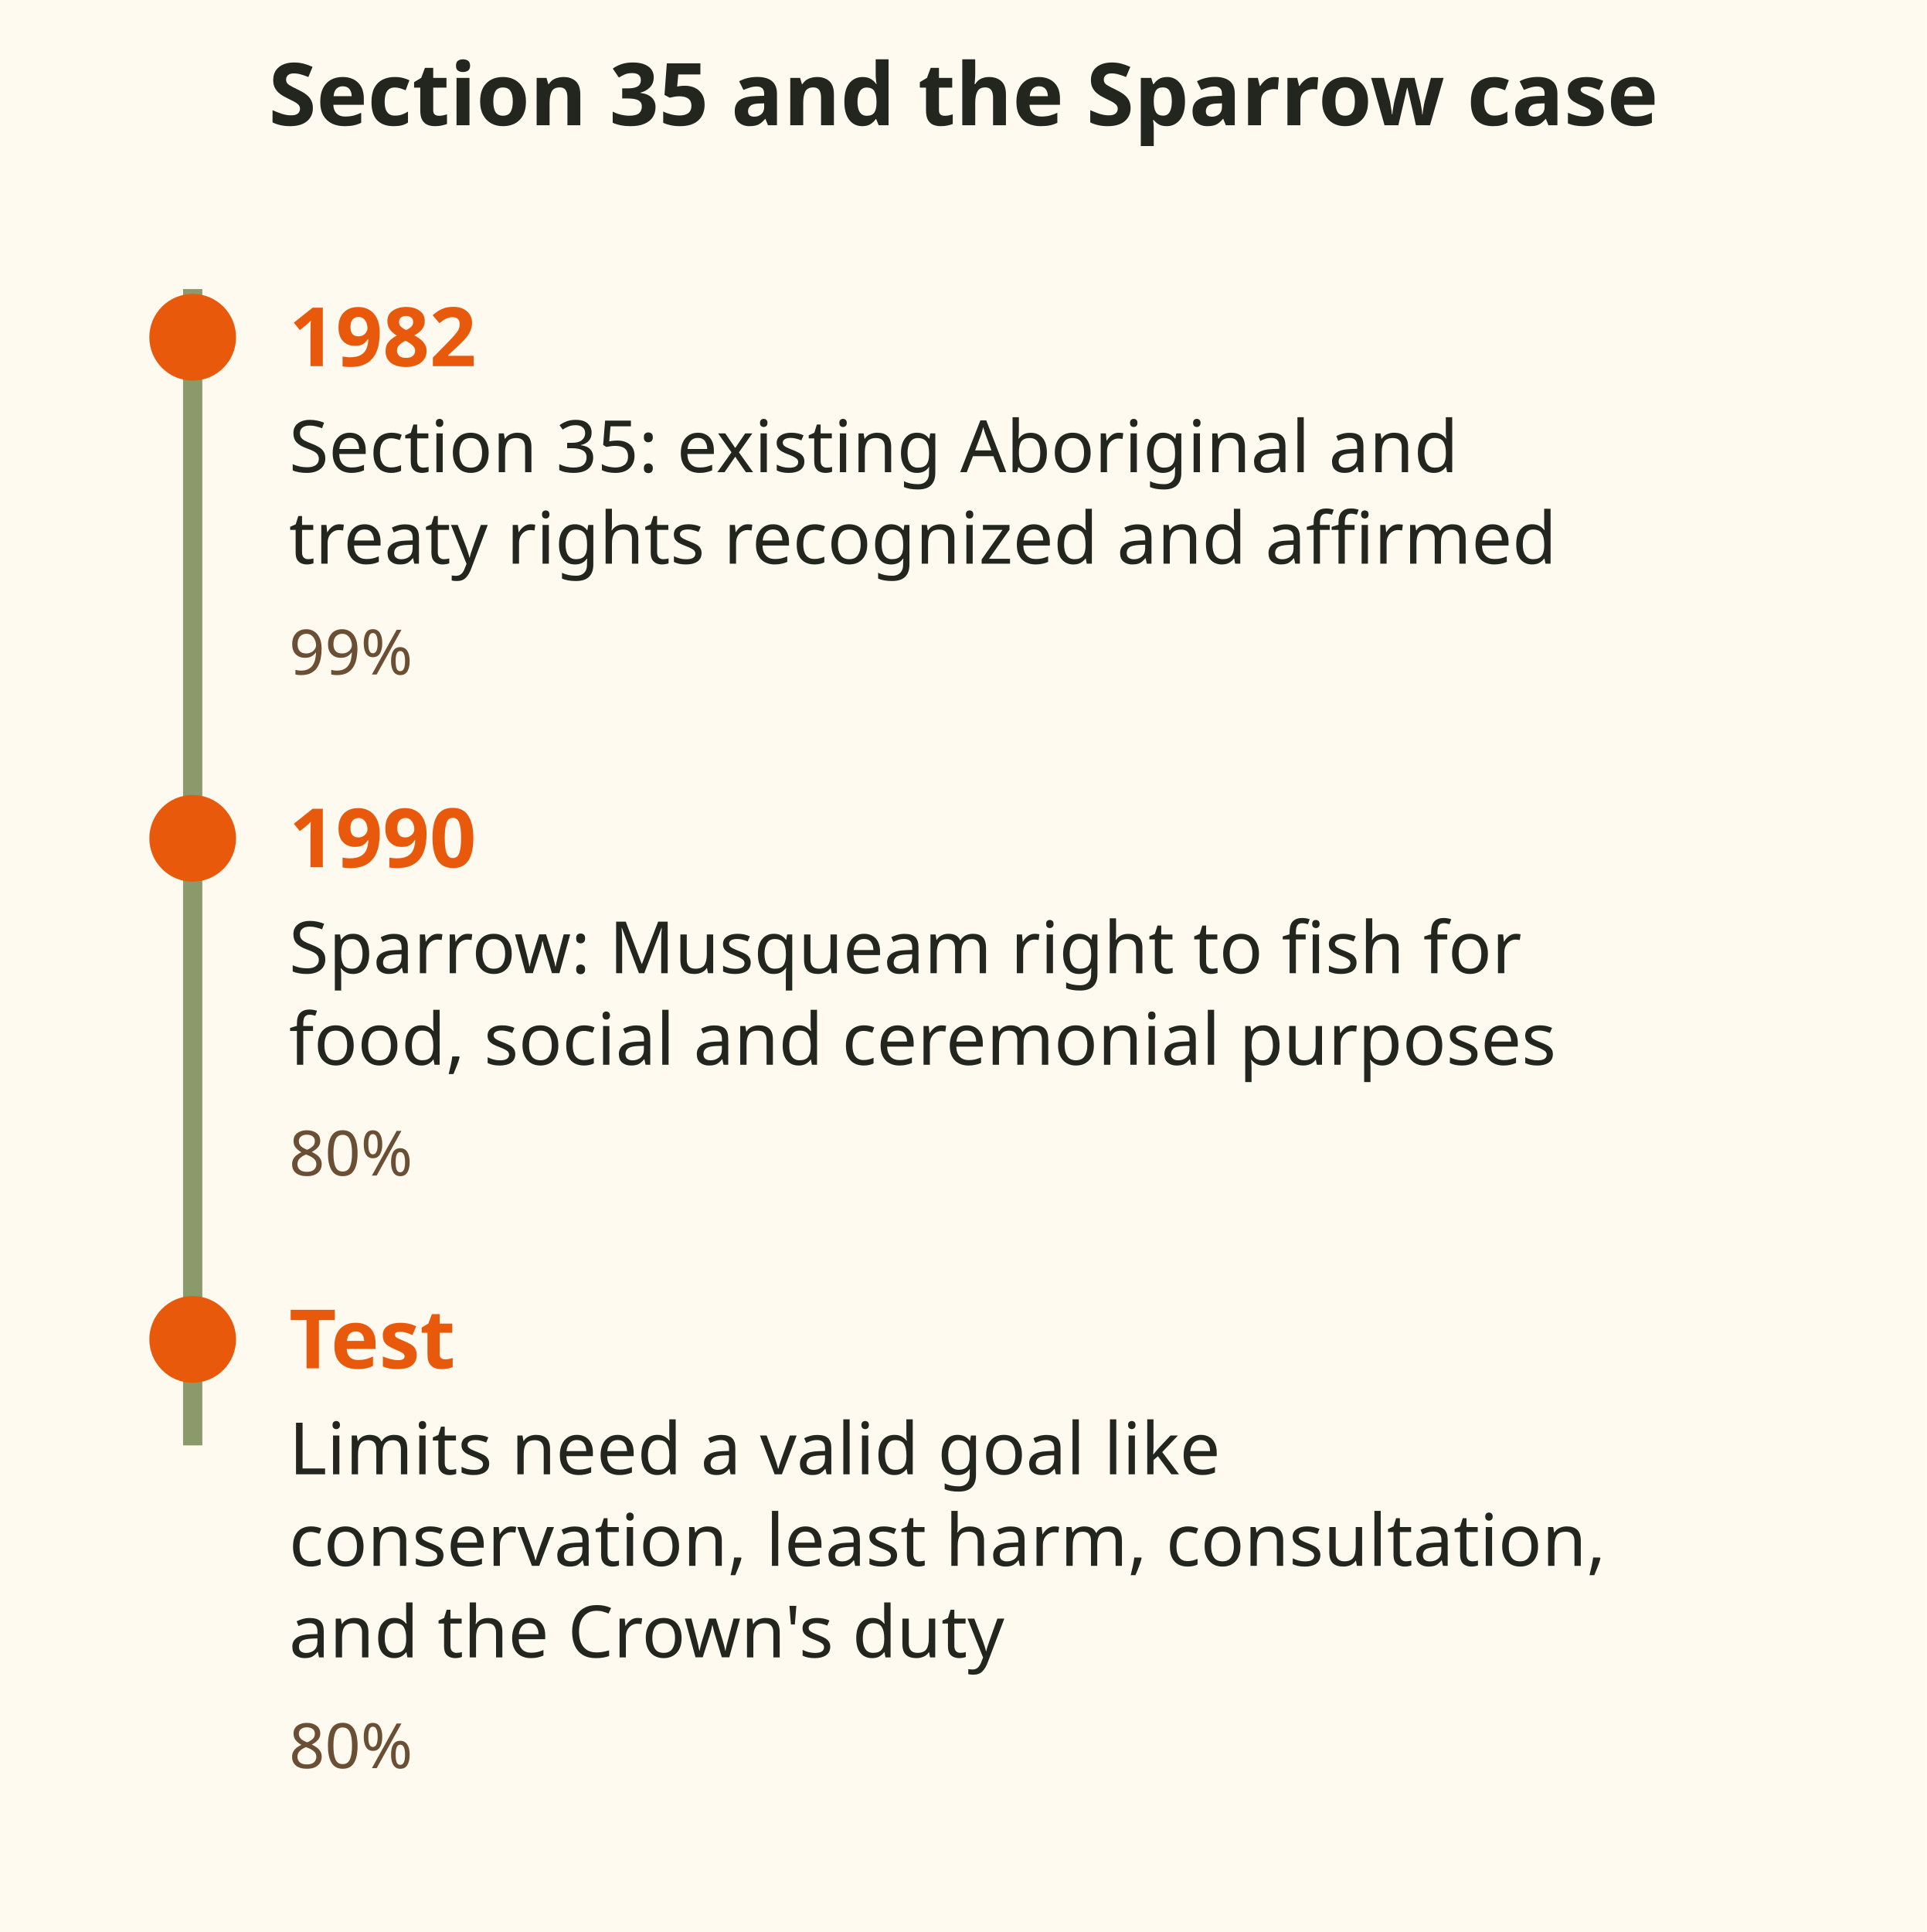
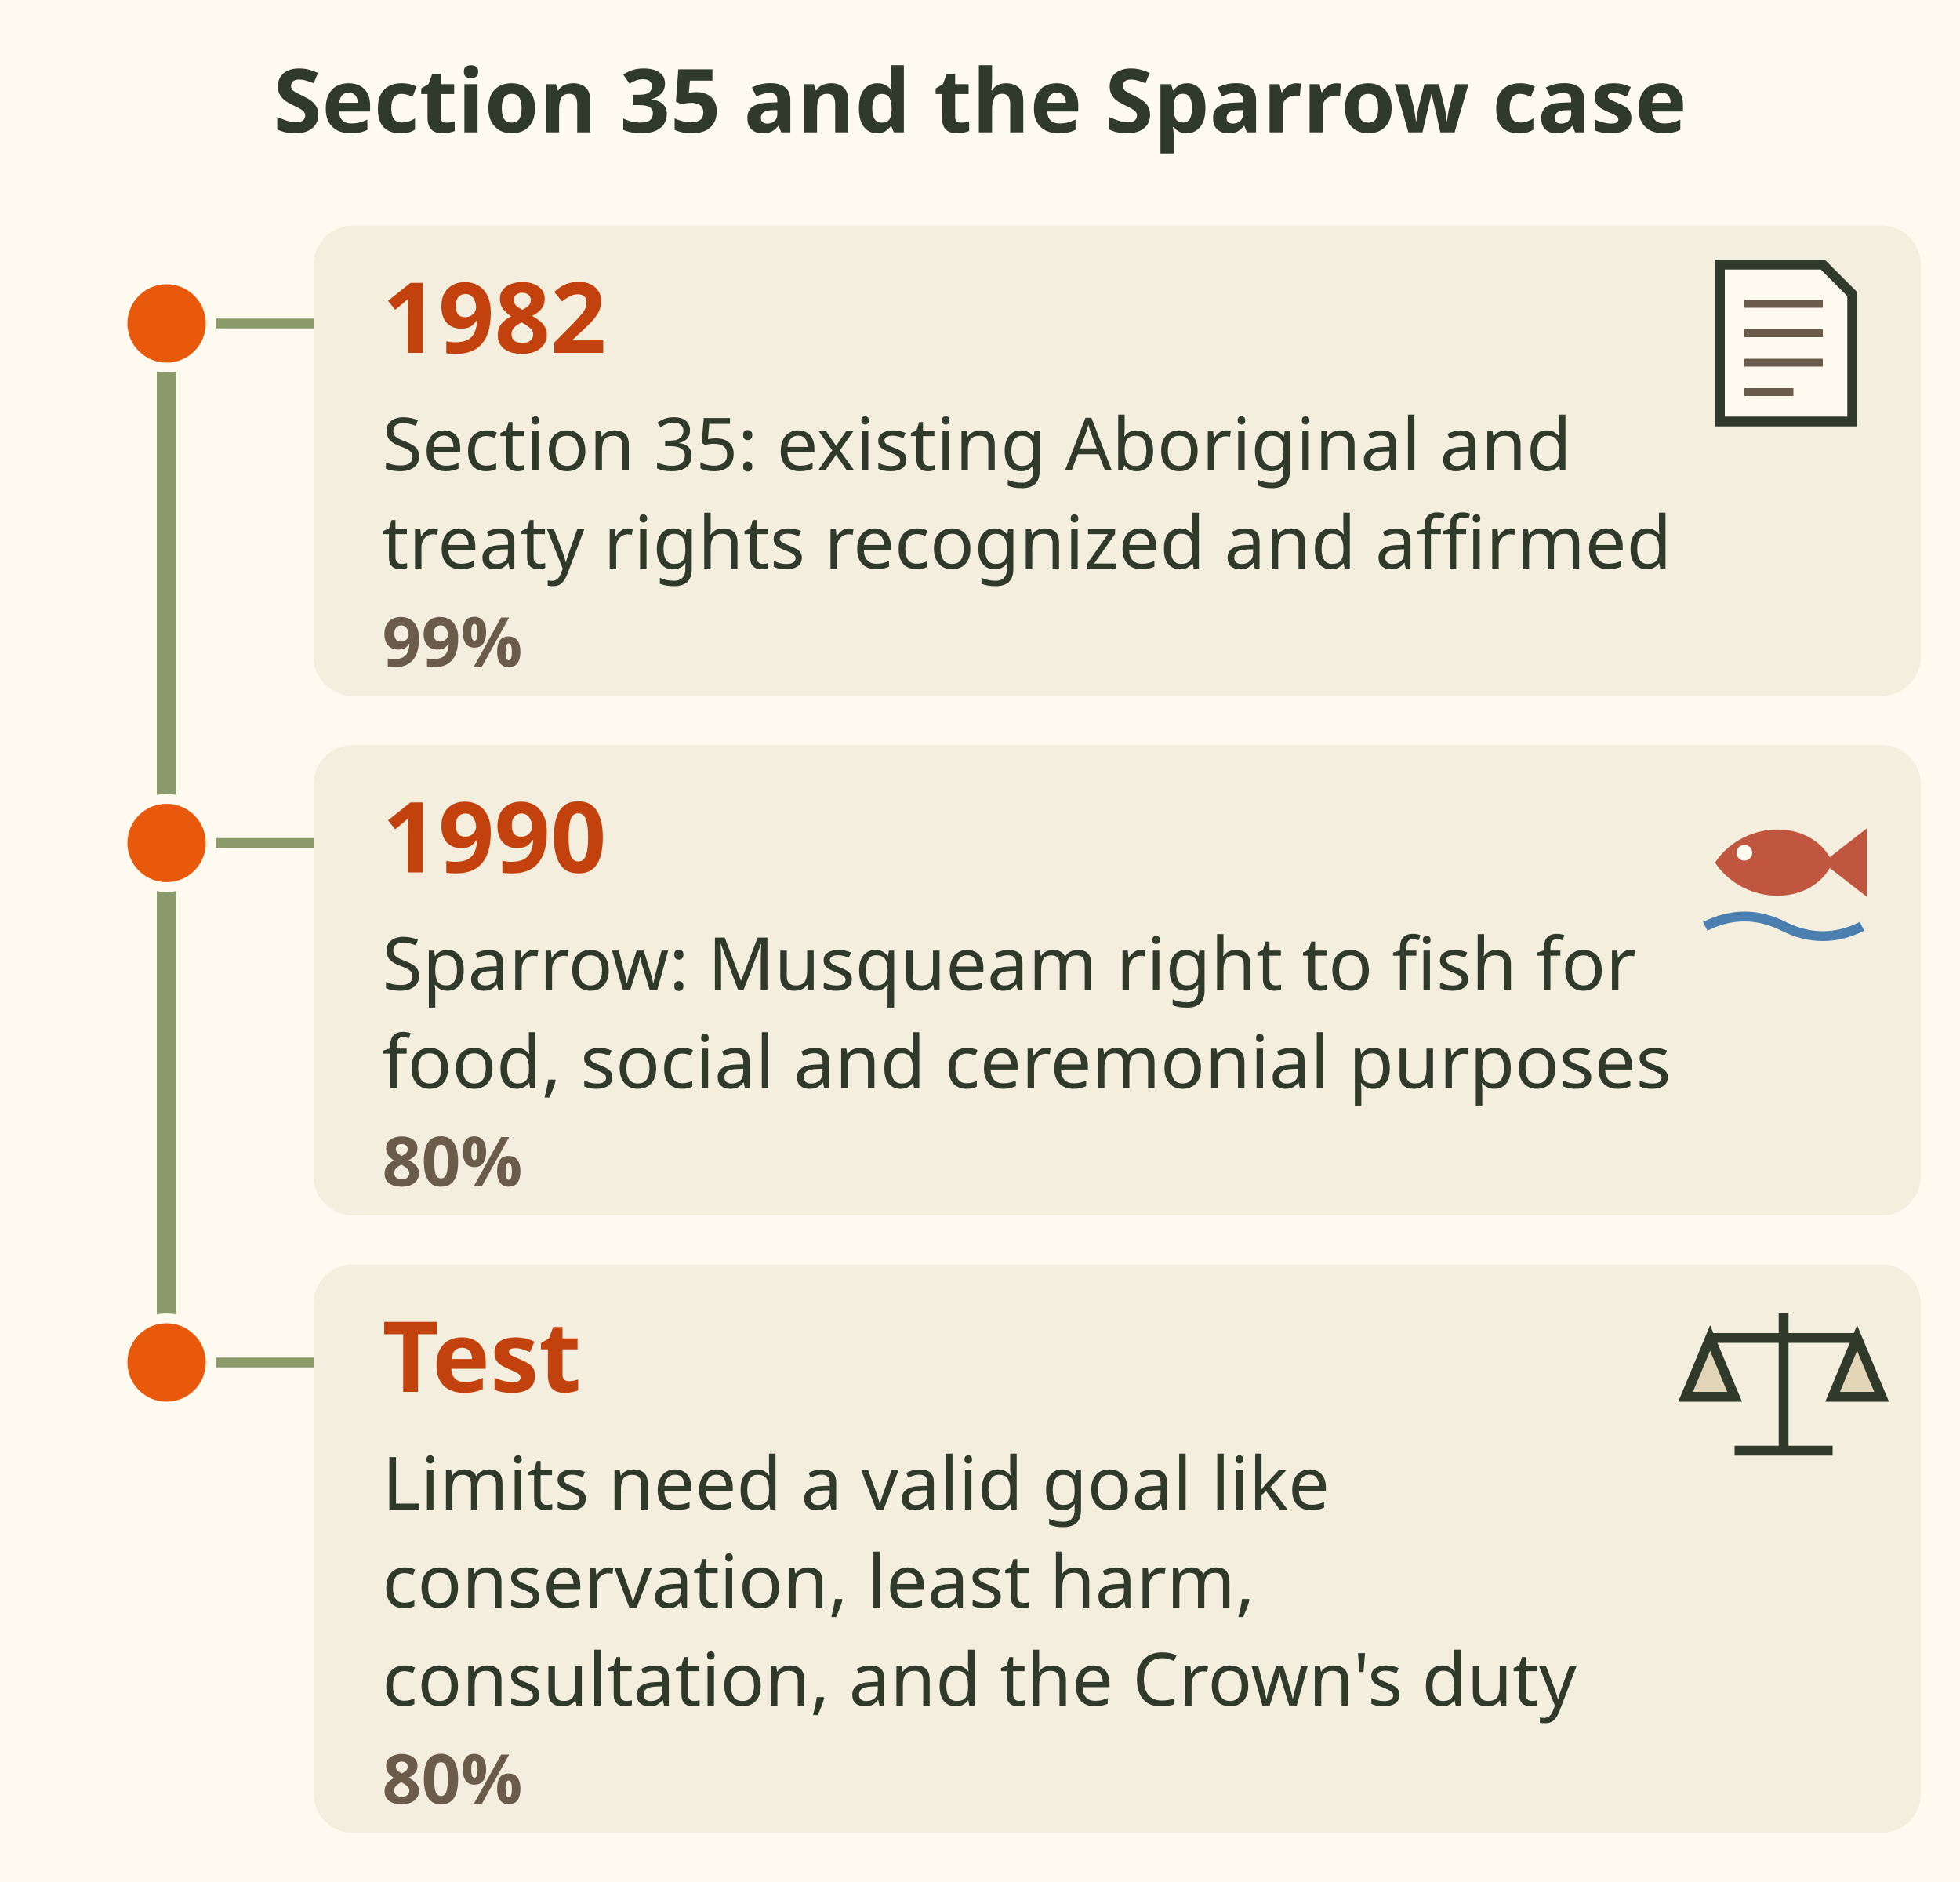
- <svg xmlns="http://www.w3.org/2000/svg" viewBox="0 0 400 401" font-family="sans-serif" role="img" aria-label="Timeline. 1982: section 35 of the Constitution Act recognizes and affirms existing Aboriginal and treaty rights, 99 percent. 1990: in Sparrow, the Supreme Court of Canada agreed the Musqueam held an Aboriginal right to fish for food, social and ceremonial purposes, 80 percent. The test: government may limit a right only with a valid objective such as conservation, as little infringement as possible, consultation, and the Crown's fiduciary duty, 80 percent.">
-   <rect x="0" y="0" width="400" height="401" fill="#fffaf0" />
-   <text x="200.0" y="26" font-size="18" font-weight="bold" fill="#23261f" text-anchor="middle">Section 35 and the Sparrow case</text>
-   <line x1="40" y1="60" x2="40" y2="300" stroke="#8a9a6b" stroke-width="4" />
-   <circle cx="40" cy="70" r="9" fill="#e8590c" />
-   <text x="60" y="76" font-size="17" font-weight="bold" fill="#e8590c" text-anchor="start">1982</text>
-   <text x="60" y="98" font-size="15" fill="#23261f" text-anchor="start">Section 35: existing Aboriginal and</text>
-   <text x="60" y="117" font-size="15" fill="#23261f" text-anchor="start">treaty rights recognized and affirmed</text>
-   <text x="60" y="140" font-size="13" fill="#6b4f35" text-anchor="start">99%</text>
-   <circle cx="40" cy="174" r="9" fill="#e8590c" />
-   <text x="60" y="180" font-size="17" font-weight="bold" fill="#e8590c" text-anchor="start">1990</text>
-   <text x="60" y="202" font-size="15" fill="#23261f" text-anchor="start">Sparrow: Musqueam right to fish for</text>
-   <text x="60" y="221" font-size="15" fill="#23261f" text-anchor="start">food, social and ceremonial purposes</text>
-   <text x="60" y="244" font-size="13" fill="#6b4f35" text-anchor="start">80%</text>
-   <circle cx="40" cy="278" r="9" fill="#e8590c" />
-   <text x="60" y="284" font-size="17" font-weight="bold" fill="#e8590c" text-anchor="start">Test</text>
-   <text x="60" y="306" font-size="15" fill="#23261f" text-anchor="start">Limits need a valid goal like</text>
-   <text x="60" y="325" font-size="15" fill="#23261f" text-anchor="start">conservation, least harm, consultation,</text>
-   <text x="60" y="344" font-size="15" fill="#23261f" text-anchor="start">and the Crown's duty</text>
-   <text x="60" y="367" font-size="13" fill="#6b4f35" text-anchor="start">80%</text>
+ <svg xmlns="http://www.w3.org/2000/svg" viewBox="0 0 400 384" font-family="sans-serif" role="img" aria-label="Timeline. 1982: section 35 of the Constitution Act recognizes and affirms existing Aboriginal and treaty rights, 99 percent. 1990: in Sparrow, the Supreme Court of Canada agreed the Musqueam held an Aboriginal right to fish for food, social and ceremonial purposes, 80 percent. The test: government may limit a right only with a valid objective such as conservation, as little infringement as possible, consultation, and the Crown's fiduciary duty, 80 percent.">
+   <rect width="400" height="384" fill="#fffaf0" />
+   <text x="200" y="27" font-size="18" font-weight="bold" fill="#2f3a2b" text-anchor="middle">Section 35 and the Sparrow case</text>
+   <rect x="64" y="46" width="328" height="96" rx="8" fill="#f4eedf" />
+   <g transform="translate(364 70)">
+     <path d="M-13 -16 H8 L14 -10 V16 H-13z" fill="#fffaf0" stroke="#2f3a2b" stroke-width="2" />
+     <path d="M-8 -8 H8 M-8 -2 H8 M-8 4 H8 M-8 10 H2" stroke="#6b5b4b" stroke-width="1.6" />
+   </g>
+   <text x="78" y="72" font-size="20" font-weight="bold" fill="#c2410c">1982</text>
+   <text x="78" y="96" font-size="15" fill="#2f3a2b">Section 35: existing Aboriginal and</text>
+   <text x="78" y="116" font-size="15" fill="#2f3a2b">treaty rights recognized and affirmed</text>
+   <text x="78" y="136" font-size="14" font-weight="bold" fill="#6b5b4b">99%</text>
+   <rect x="64" y="152" width="328" height="96" rx="8" fill="#f4eedf" />
+   <g transform="translate(364 176)">
+     <path d="M-14 0 C-8 -9 6 -9 10 0 C6 9 -8 9 -14 0z" fill="#c0563f" />
+     <path d="M8 0 L17 -7 V7z" fill="#c0563f" />
+     <circle cx="-8" cy="-2" r="1.6" fill="#fffaf0" />
+     <path d="M-16 13 Q-8 9 0 13 T16 13" stroke="#4a7fb0" stroke-width="2" fill="none" />
+   </g>
+   <text x="78" y="178" font-size="20" font-weight="bold" fill="#c2410c">1990</text>
+   <text x="78" y="202" font-size="15" fill="#2f3a2b">Sparrow: Musqueam right to fish for</text>
+   <text x="78" y="222" font-size="15" fill="#2f3a2b">food, social and ceremonial purposes</text>
+   <text x="78" y="242" font-size="14" font-weight="bold" fill="#6b5b4b">80%</text>
+   <rect x="64" y="258" width="328" height="116" rx="8" fill="#f4eedf" />
+   <g transform="translate(364 282)" stroke="#2f3a2b" stroke-width="2" fill="none">
+     <path d="M0 -14 V14 M-10 14 H10 M-15 -9 H15" />
+     <path d="M-15 -9 L-20 3 H-10z M15 -9 L10 3 H20z" fill="#e3d6b8" />
+   </g>
+   <text x="78" y="284" font-size="20" font-weight="bold" fill="#c2410c">Test</text>
+   <text x="78" y="308" font-size="15" fill="#2f3a2b">Limits need a valid goal like</text>
+   <text x="78" y="328" font-size="15" fill="#2f3a2b">conservation, least harm,</text>
+   <text x="78" y="348" font-size="15" fill="#2f3a2b">consultation, and the Crown's duty</text>
+   <text x="78" y="368" font-size="14" font-weight="bold" fill="#6b5b4b">80%</text>
+   <line x1="34" y1="66" x2="34" y2="278" stroke="#8a9a6b" stroke-width="4" />
+   <circle cx="34" cy="66" r="9" fill="#e8590c" stroke="#fffaf0" stroke-width="2" />
+   <path d="M44 66 H64" stroke="#8a9a6b" stroke-width="2" />
+   <circle cx="34" cy="172" r="9" fill="#e8590c" stroke="#fffaf0" stroke-width="2" />
+   <path d="M44 172 H64" stroke="#8a9a6b" stroke-width="2" />
+   <circle cx="34" cy="278" r="9" fill="#e8590c" stroke="#fffaf0" stroke-width="2" />
+   <path d="M44 278 H64" stroke="#8a9a6b" stroke-width="2" />
</svg>
